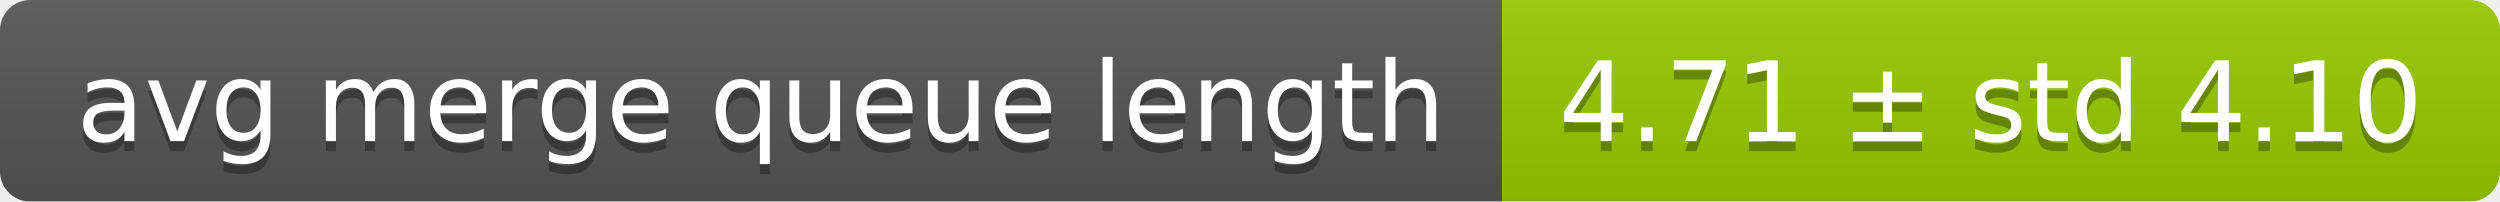
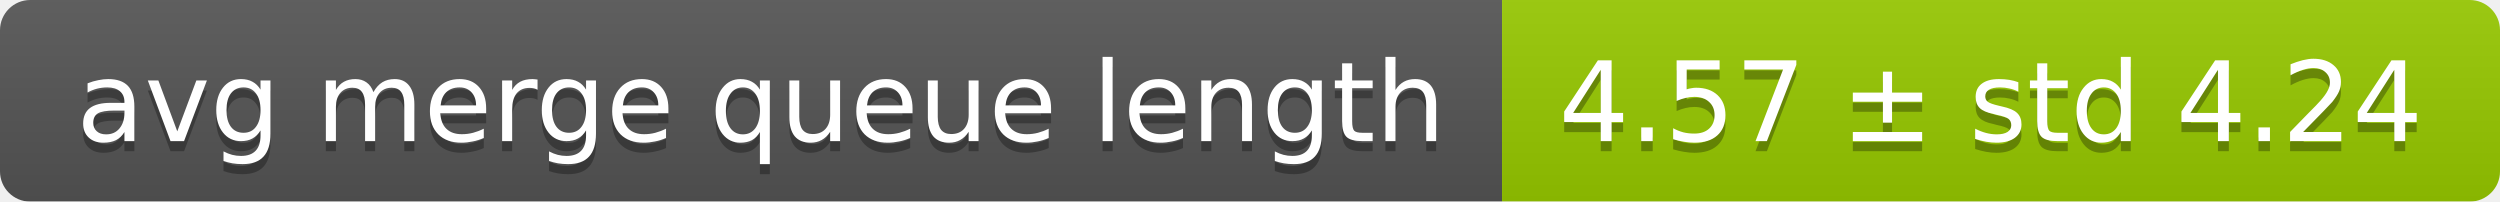
<svg xmlns="http://www.w3.org/2000/svg" width="248" height="20">
  <linearGradient id="smooth" x2="0" y2="100%">
    <stop offset="0" stop-color="#bbb" stop-opacity=".1" />
    <stop offset="1" stop-opacity=".1" />
  </linearGradient>
  <mask id="round">
    <rect width="248" height="20" rx="3" fill="#fff" />
  </mask>
  <g mask="url(#round)">
    <rect width="149" height="20" fill="#555" />
    <rect x="149" width="99" height="20" fill="#97ca00" />
    <rect width="248" height="20" fill="url(#smooth)" />
  </g>
  <g fill="#fff" text-anchor="middle" font-family="DejaVu Sans,Verdana,Geneva,sans-serif" font-size="11">
    <text x="75.5" y="15" fill="#010101" fill-opacity=".3">avg merge queue length</text>
    <text x="75.5" y="14">avg merge queue length</text>
-     <text x="197.5" y="15" fill="#010101" fill-opacity=".3">4.71 ± std 4.10</text>
-     <text x="197.5" y="14">4.71 ± std 4.10</text>
+     <text x="197.5" y="15" fill="#010101" fill-opacity=".3">4.57 ± std 4.24</text>
+     <text x="197.5" y="14">4.57 ± std 4.24</text>
  </g>
</svg>
